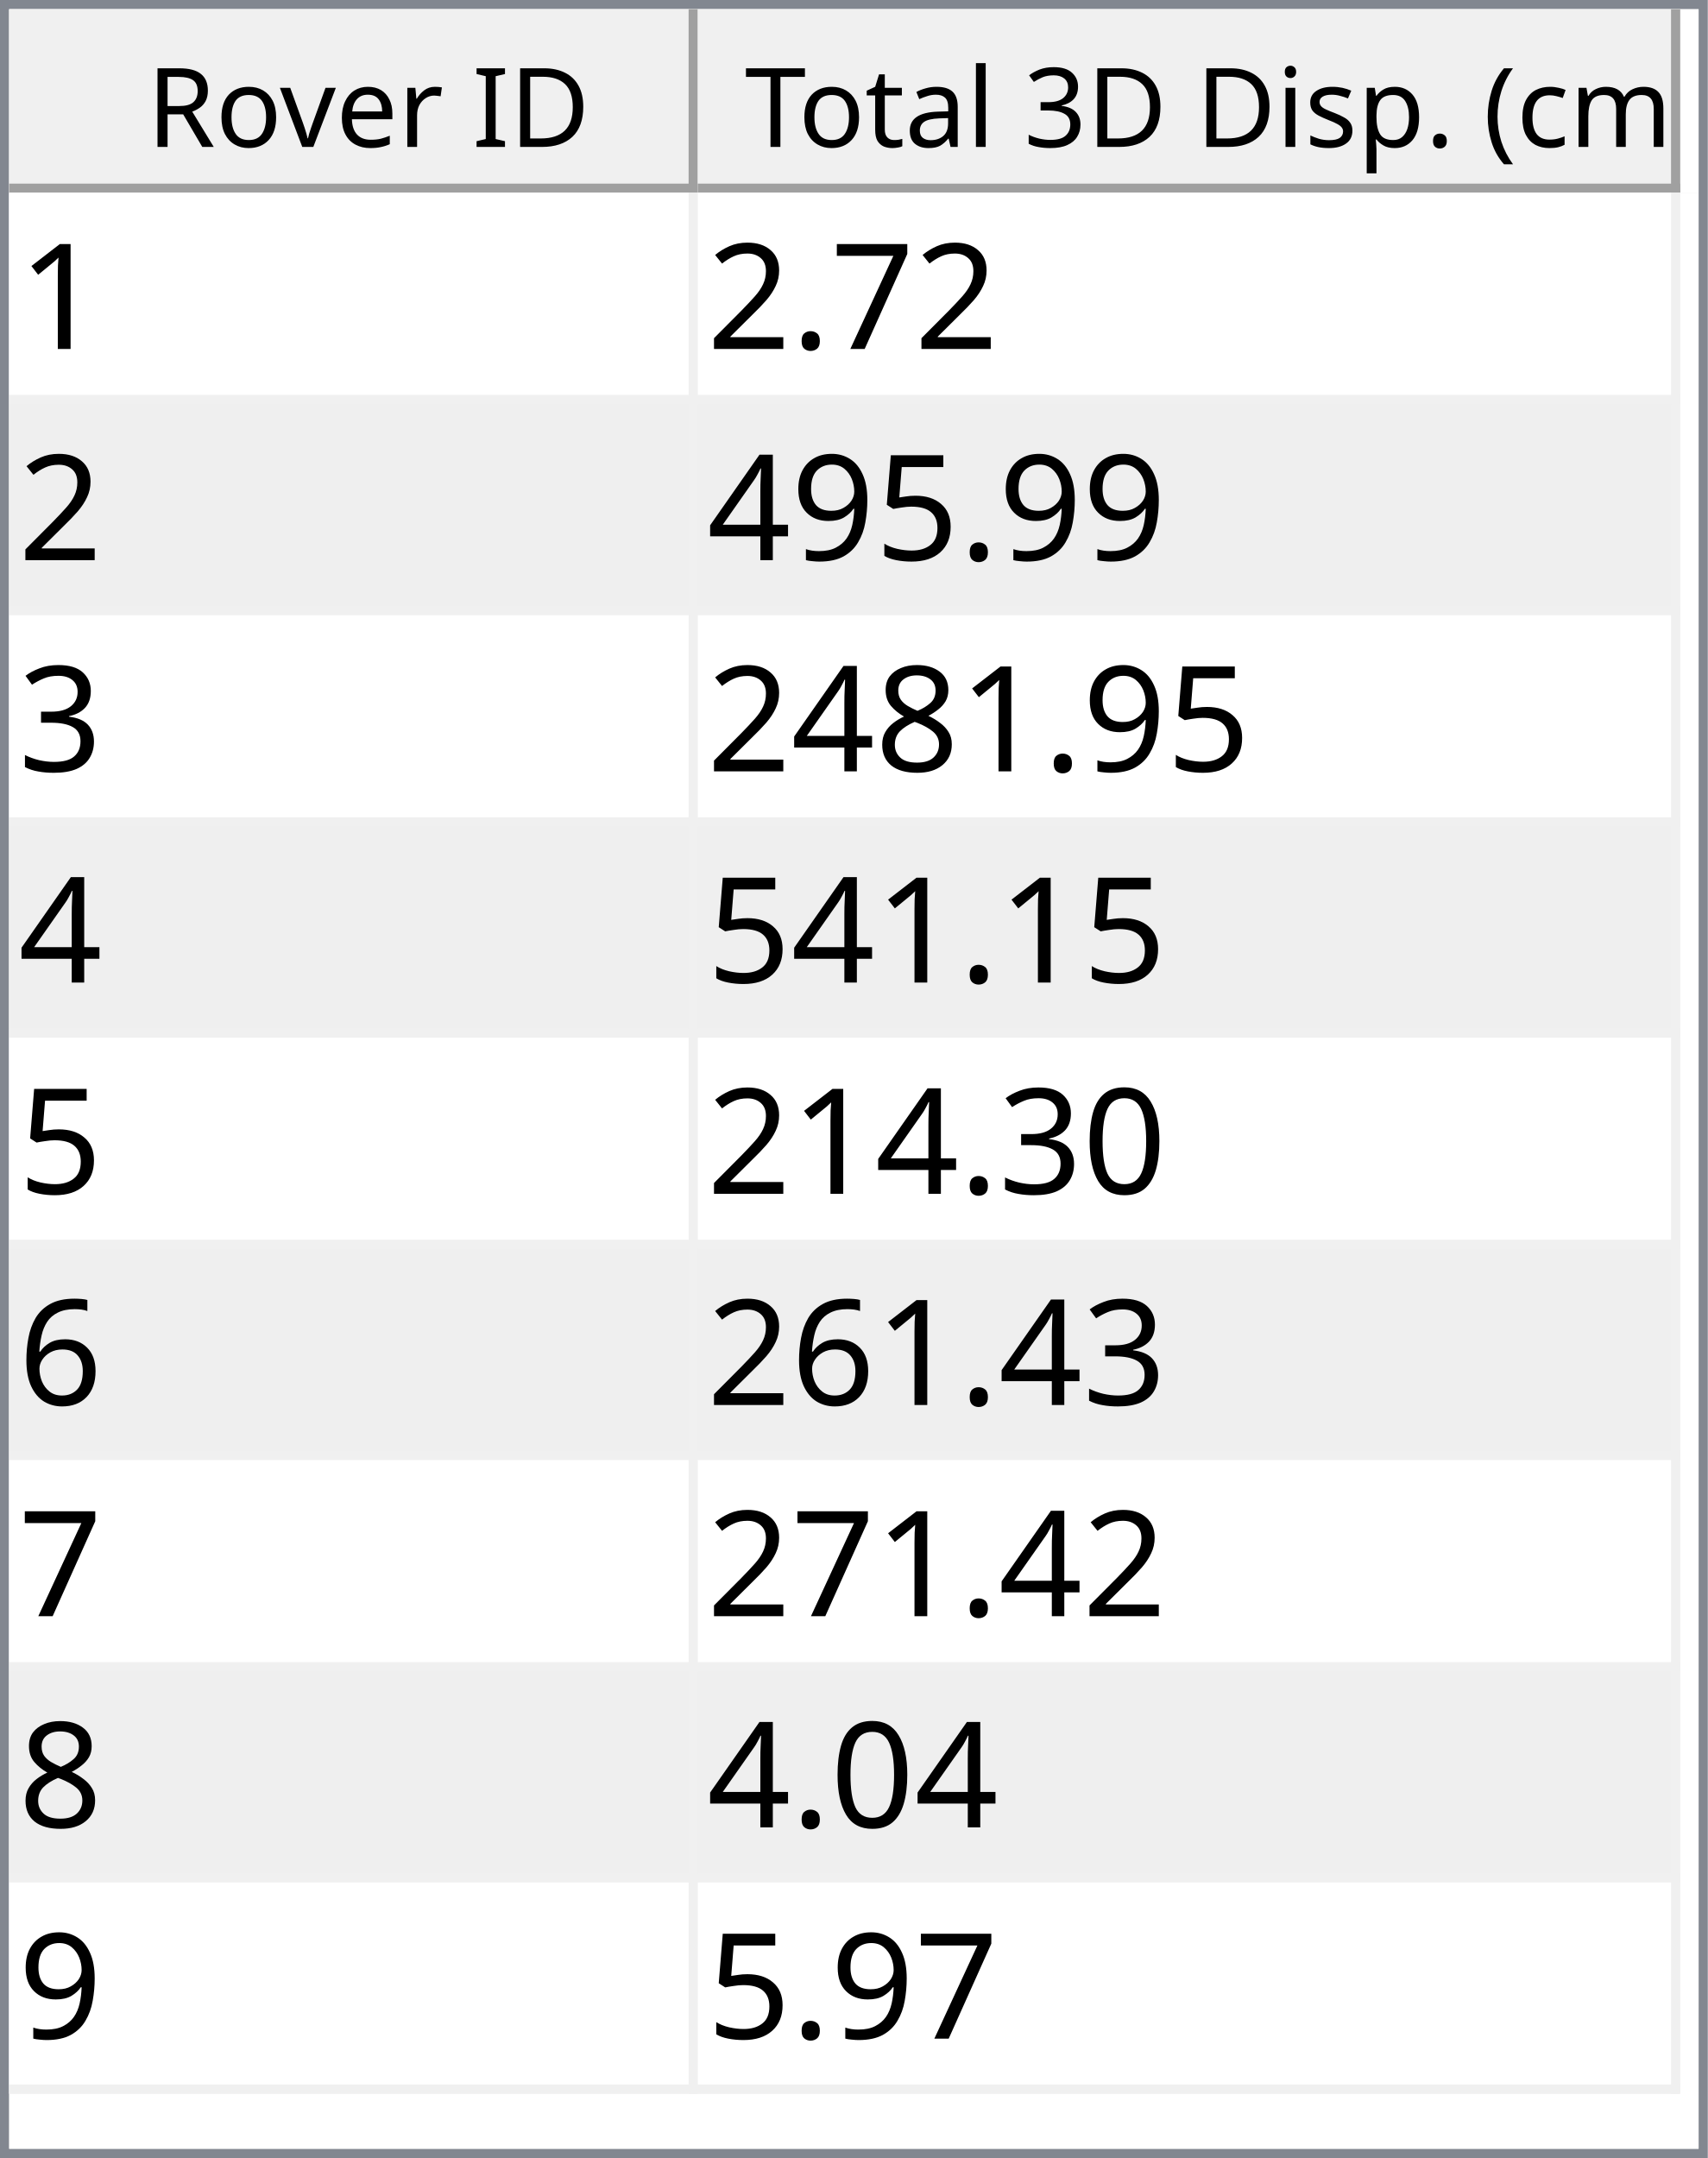
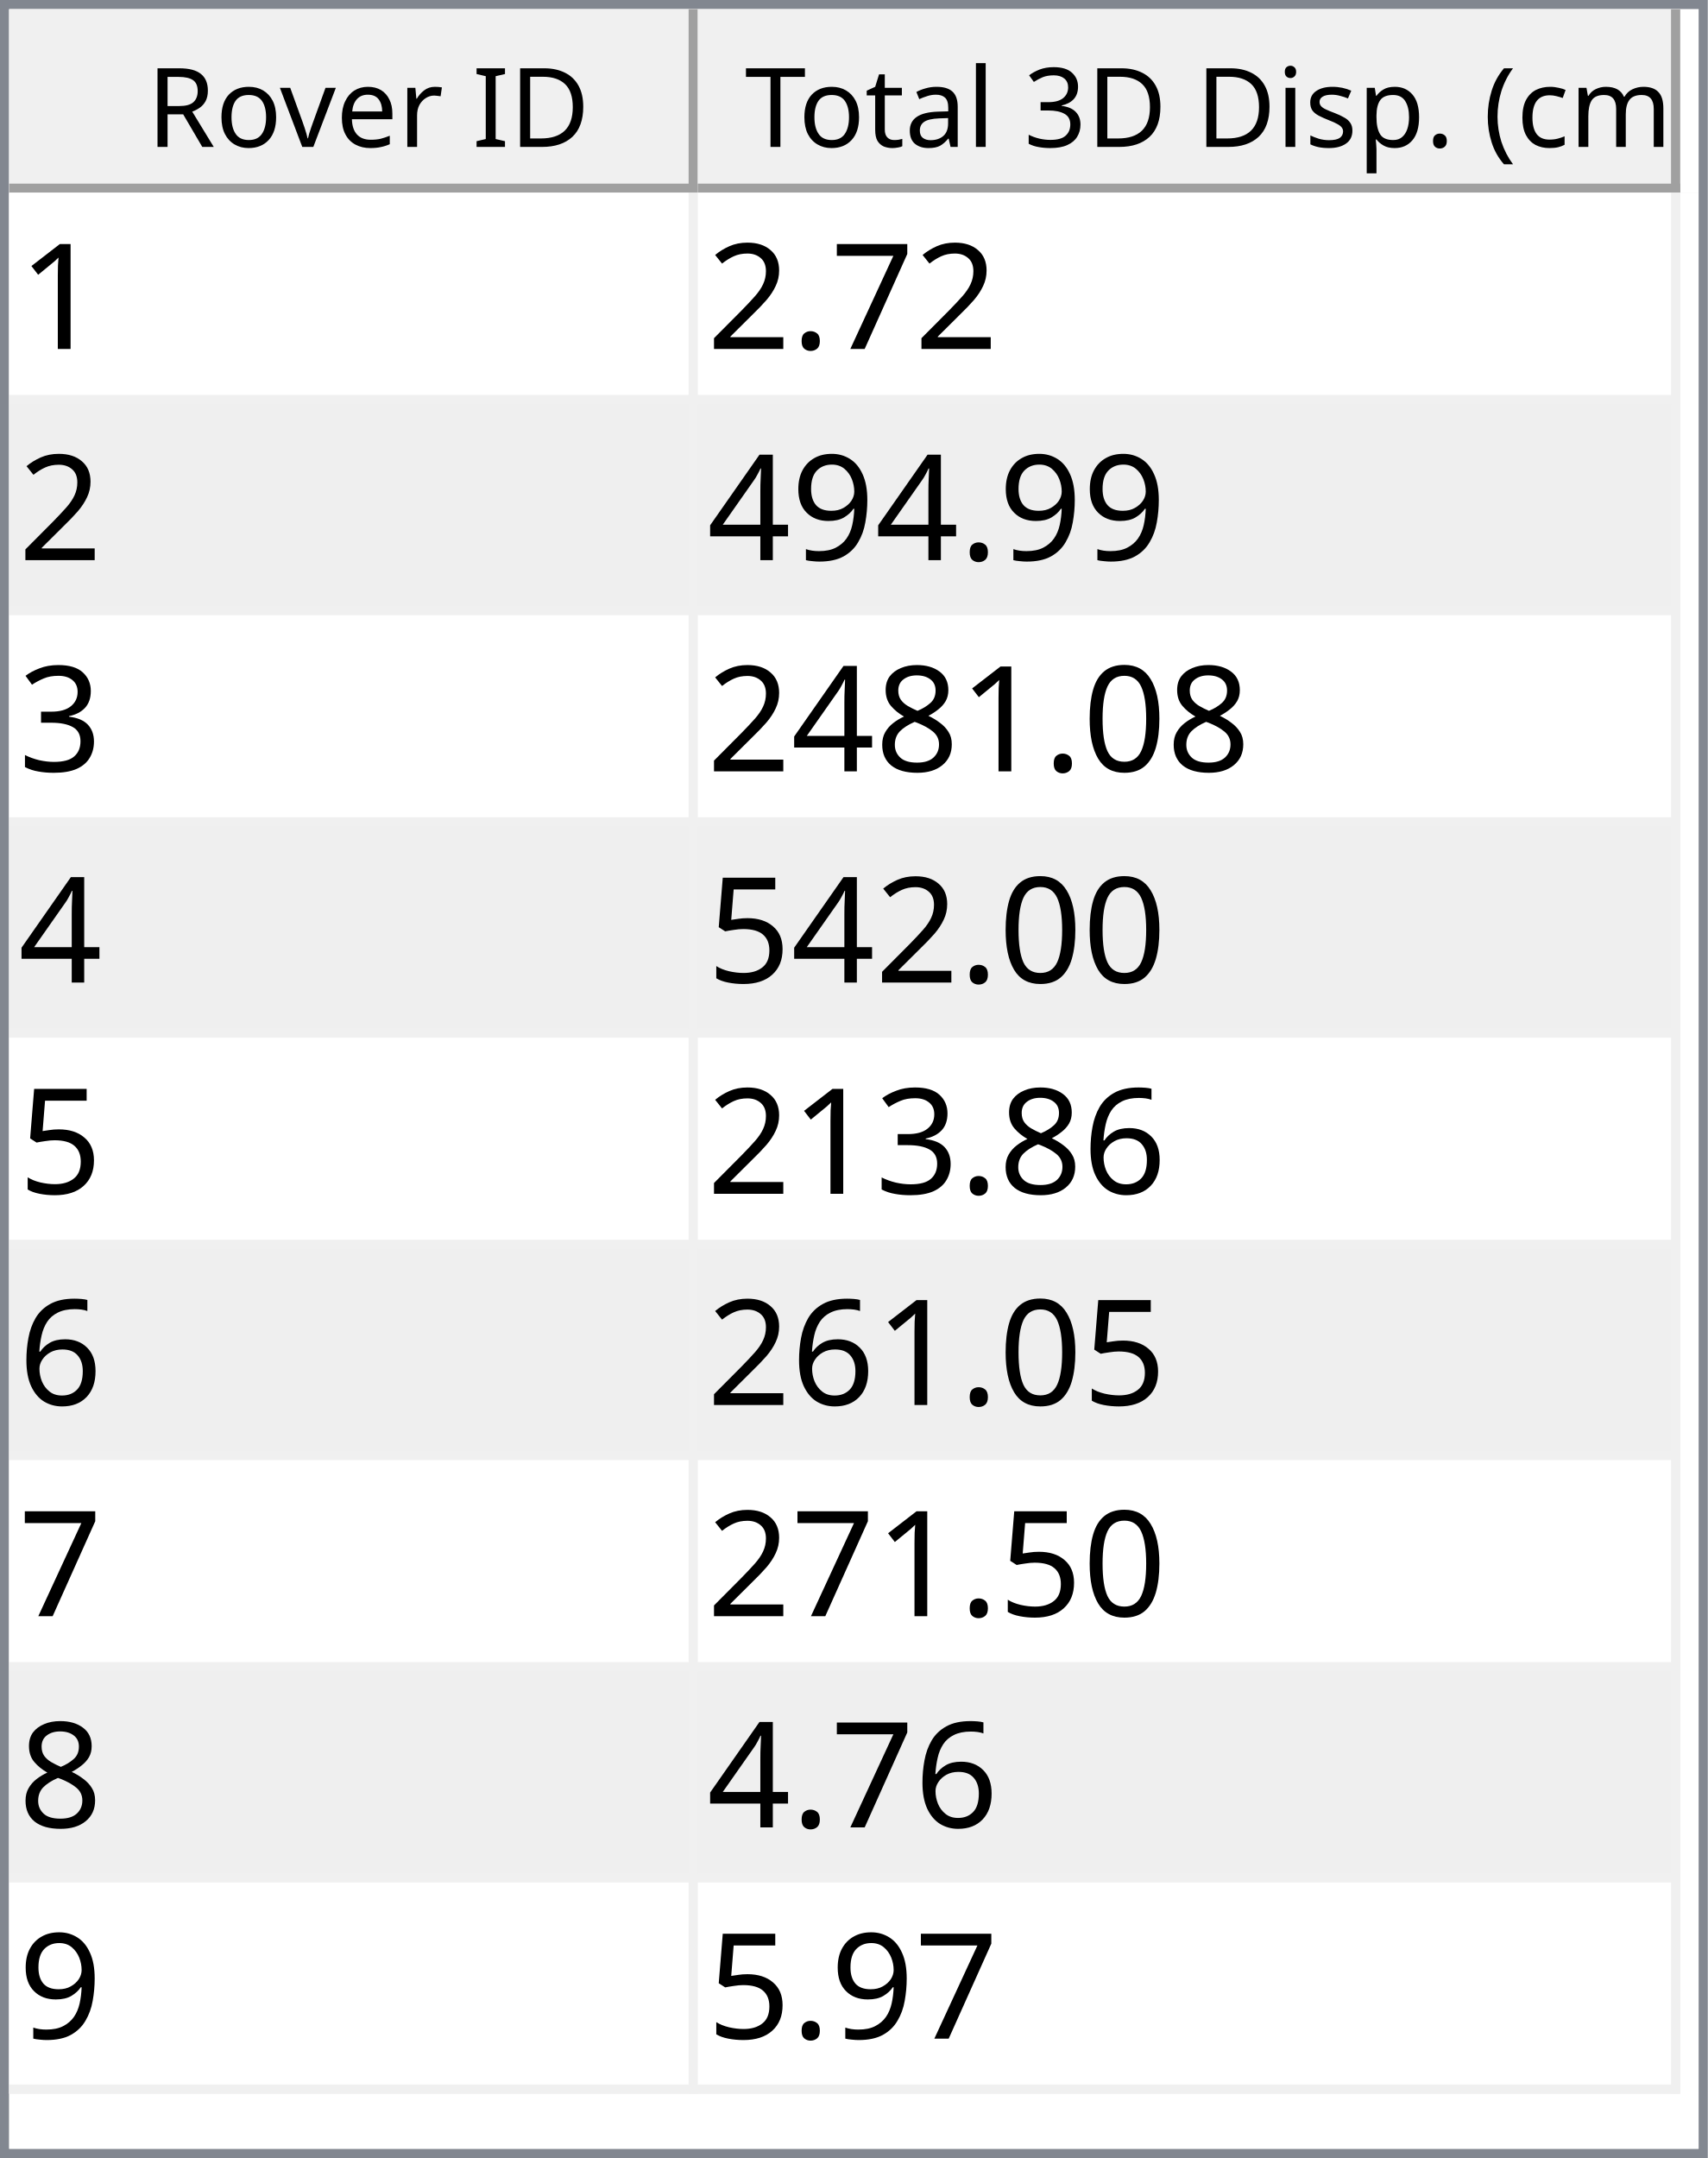
<svg xmlns="http://www.w3.org/2000/svg" style="fill-opacity:1; color-rendering:auto; color-interpolation:auto; text-rendering:auto; stroke:black; stroke-linecap:square; stroke-miterlimit:10; shape-rendering:auto; stroke-opacity:1; fill:black; stroke-dasharray:none; font-weight:normal; stroke-width:1; font-family:'Dialog'; font-style:normal; stroke-linejoin:miter; font-size:12px; stroke-dashoffset:0; image-rendering:auto;" width="186" height="235">
  <defs id="genericDefs" />
  <g>
    <defs id="defs1">
      <clipPath clipPathUnits="userSpaceOnUse" id="clipPath1">
        <path d="M0 0 L186 0 L186 235 L0 235 L0 0 Z" />
      </clipPath>
      <clipPath clipPathUnits="userSpaceOnUse" id="clipPath2">
        <path d="M0 0 L0 235 L186 235 L186 0 Z" />
      </clipPath>
      <clipPath clipPathUnits="userSpaceOnUse" id="clipPath3">
        <path d="M0 0 L0 20 L184 20 L184 0 Z" />
      </clipPath>
      <clipPath clipPathUnits="userSpaceOnUse" id="clipPath4">
        <path d="M0 0 L0 20 L75 20 L75 0 Z" />
      </clipPath>
      <clipPath clipPathUnits="userSpaceOnUse" id="clipPath5">
        <path d="M1 1 L1 19 L74 19 L74 1 Z" />
      </clipPath>
      <clipPath clipPathUnits="userSpaceOnUse" id="clipPath6">
        <path d="M0 0 L0 18 L73 18 L73 0 Z" />
      </clipPath>
      <clipPath clipPathUnits="userSpaceOnUse" id="clipPath7">
        <path d="M-0.5 -0.5 L-0.5 19.5 L74.5 19.5 L74.5 -0.5 Z" />
      </clipPath>
      <clipPath clipPathUnits="userSpaceOnUse" id="clipPath8">
        <path d="M0 0 L0 20 L107 20 L107 0 Z" />
      </clipPath>
      <clipPath clipPathUnits="userSpaceOnUse" id="clipPath9">
        <path d="M1 1 L1 19 L106 19 L106 1 Z" />
      </clipPath>
      <clipPath clipPathUnits="userSpaceOnUse" id="clipPath10">
        <path d="M0 0 L0 18 L105 18 L105 0 Z" />
      </clipPath>
      <clipPath clipPathUnits="userSpaceOnUse" id="clipPath11">
        <path d="M-0.5 -0.5 L-0.5 19.5 L106.5 19.5 L106.5 -0.5 Z" />
      </clipPath>
      <clipPath clipPathUnits="userSpaceOnUse" id="clipPath12">
        <path d="M0 0 L0 213 L184 213 L184 0 Z" />
      </clipPath>
      <clipPath clipPathUnits="userSpaceOnUse" id="clipPath13">
        <path d="M0 0 L0 207 L182 207 L182 0 Z" />
      </clipPath>
      <clipPath clipPathUnits="userSpaceOnUse" id="clipPath14">
        <path d="M-0.5 -0.5 L-0.5 206.5 L181.5 206.5 L181.5 -0.5 Z" />
      </clipPath>
      <clipPath clipPathUnits="userSpaceOnUse" id="clipPath15">
        <path d="M0 0 L0 22 L74 22 L74 0 Z" />
      </clipPath>
      <clipPath clipPathUnits="userSpaceOnUse" id="clipPath16">
        <path d="M0 0 L0 22 L106 22 L106 0 Z" />
      </clipPath>
      <font horiz-adv-x="64.551" id="font1">
        <font-face ascent="107.91" descent="25.098" units-per-em="100" style="font-style:normal; font-family:Segoe UI; font-weight:normal;" />
        <missing-glyph horiz-adv-x="64.551" d="M8.109 0 L8.109 68.266 L56.453 68.266 L56.453 0 L8.109 0 ZM15.328 7.234 L49.219 7.234 L49.219 61.031 L15.328 61.031 L15.328 7.234 Z" />
        <glyph unicode="D" horiz-adv-x="70.117" d="M9.188 0 L9.188 70.016 L28.516 70.016 Q65.531 70.016 65.531 35.891 Q65.531 19.672 55.25 9.836 Q44.969 0 27.734 0 L9.188 0 ZM17.391 62.594 L17.391 7.422 L27.828 7.422 Q41.609 7.422 49.273 14.797 Q56.938 22.172 56.938 35.688 Q56.938 62.594 28.328 62.594 L17.391 62.594 Z" />
        <glyph unicode="I" horiz-adv-x="26.611" d="M17.391 0 L9.188 0 L9.188 70.016 L17.391 70.016 L17.391 0 Z" />
        <glyph unicode=" " horiz-adv-x="27.393" d="" />
        <glyph unicode="r" horiz-adv-x="34.766" d="M34.188 41.891 Q32.078 43.5 28.125 43.5 Q23 43.5 19.555 38.672 Q16.109 33.844 16.109 25.484 L16.109 0 L8.109 0 L8.109 50 L16.109 50 L16.109 39.703 L16.312 39.703 Q18.016 44.969 21.531 47.922 Q25.047 50.875 29.391 50.875 Q32.516 50.875 34.188 50.203 L34.188 41.891 Z" />
        <glyph unicode="e" horiz-adv-x="52.295" d="M48.297 23 L12.984 23 Q13.188 14.656 17.484 10.109 Q21.781 5.562 29.297 5.562 Q37.75 5.562 44.828 11.141 L44.828 3.609 Q38.234 -1.172 27.391 -1.172 Q16.797 -1.172 10.742 5.641 Q4.688 12.453 4.688 24.812 Q4.688 36.469 11.305 43.82 Q17.922 51.172 27.734 51.172 Q37.547 51.172 42.922 44.828 Q48.297 38.484 48.297 27.203 L48.297 23 ZM40.094 29.781 Q40.047 36.719 36.75 40.578 Q33.453 44.438 27.594 44.438 Q21.922 44.438 17.969 40.383 Q14.016 36.328 13.094 29.781 L40.094 29.781 Z" />
        <glyph unicode="v" horiz-adv-x="47.9" d="M47.406 50 L27.484 0 L19.625 0 L0.688 50 L9.469 50 L22.172 13.672 Q23.578 9.672 23.922 6.688 L24.125 6.688 Q24.609 10.453 25.688 13.484 L38.969 50 L47.406 50 Z" />
        <glyph unicode="o" horiz-adv-x="58.594" d="M29 -1.172 Q17.922 -1.172 11.305 5.836 Q4.688 12.844 4.688 24.422 Q4.688 37.016 11.57 44.094 Q18.453 51.172 30.172 51.172 Q41.359 51.172 47.633 44.289 Q53.906 37.406 53.906 25.203 Q53.906 13.234 47.141 6.031 Q40.375 -1.172 29 -1.172 ZM29.594 44.438 Q21.875 44.438 17.383 39.188 Q12.891 33.938 12.891 24.703 Q12.891 15.828 17.43 10.695 Q21.969 5.562 29.594 5.562 Q37.359 5.562 41.531 10.594 Q45.703 15.625 45.703 24.906 Q45.703 34.281 41.531 39.359 Q37.359 44.438 29.594 44.438 Z" />
        <glyph unicode="R" horiz-adv-x="59.814" d="M59.375 0 L49.609 0 L37.891 19.625 Q36.281 22.359 34.766 24.289 Q33.25 26.219 31.664 27.438 Q30.078 28.656 28.25 29.219 Q26.422 29.781 24.125 29.781 L17.391 29.781 L17.391 0 L9.188 0 L9.188 70.016 L30.078 70.016 Q34.672 70.016 38.555 68.867 Q42.438 67.719 45.289 65.375 Q48.141 63.031 49.758 59.547 Q51.375 56.062 51.375 51.375 Q51.375 47.703 50.273 44.656 Q49.172 41.609 47.148 39.211 Q45.125 36.812 42.266 35.133 Q39.406 33.453 35.844 32.516 L35.844 32.328 Q37.594 31.547 38.891 30.547 Q40.188 29.547 41.359 28.18 Q42.531 26.812 43.68 25.078 Q44.828 23.344 46.234 21.047 L59.375 0 ZM17.391 62.594 L17.391 37.203 L28.516 37.203 Q31.594 37.203 34.203 38.133 Q36.812 39.062 38.719 40.797 Q40.625 42.531 41.703 45.047 Q42.781 47.562 42.781 50.688 Q42.781 56.297 39.141 59.445 Q35.5 62.594 28.609 62.594 L17.391 62.594 Z" />
        <glyph unicode=")" horiz-adv-x="30.176" d="M8.297 -15.922 L1.172 -15.922 Q16.406 2.344 16.406 26.812 Q16.406 51.469 1.078 70.016 L8.297 70.016 Q23.531 52.156 23.531 26.703 Q23.531 1.375 8.297 -15.922 Z" />
        <glyph unicode="m" horiz-adv-x="86.133" d="M79.109 0 L71.094 0 L71.094 28.719 Q71.094 37.016 68.531 40.727 Q65.969 44.438 59.906 44.438 Q54.781 44.438 51.195 39.75 Q47.609 35.062 47.609 28.516 L47.609 0 L39.594 0 L39.594 29.688 Q39.594 44.438 28.219 44.438 Q22.953 44.438 19.531 40.016 Q16.109 35.594 16.109 28.516 L16.109 0 L8.109 0 L8.109 50 L16.109 50 L16.109 42.094 L16.312 42.094 Q21.625 51.172 31.844 51.172 Q36.969 51.172 40.773 48.312 Q44.578 45.453 46 40.828 Q51.562 51.172 62.594 51.172 Q79.109 51.172 79.109 30.812 L79.109 0 Z" />
        <glyph unicode="c" horiz-adv-x="46.191" d="M42.188 2.297 Q36.422 -1.172 28.516 -1.172 Q17.828 -1.172 11.258 5.789 Q4.688 12.75 4.688 23.828 Q4.688 36.188 11.766 43.68 Q18.844 51.172 30.672 51.172 Q37.25 51.172 42.281 48.734 L42.281 40.531 Q36.719 44.438 30.375 44.438 Q22.703 44.438 17.797 38.945 Q12.891 33.453 12.891 24.516 Q12.891 15.719 17.508 10.641 Q22.125 5.562 29.891 5.562 Q36.422 5.562 42.188 9.906 L42.188 2.297 Z" />
        <glyph unicode="(" horiz-adv-x="30.176" d="M29.109 -15.922 L21.969 -15.922 Q6.844 1.375 6.844 26.703 Q6.844 52.156 21.969 70.016 L29.203 70.016 Q13.875 51.469 13.875 26.812 Q13.875 2.344 29.109 -15.922 Z" />
        <glyph unicode="." horiz-adv-x="21.68" d="M10.891 -1.078 Q8.641 -1.078 7.055 0.539 Q5.469 2.156 5.469 4.391 Q5.469 6.641 7.055 8.273 Q8.641 9.906 10.891 9.906 Q13.188 9.906 14.797 8.273 Q16.406 6.641 16.406 4.391 Q16.406 2.156 14.797 0.539 Q13.188 -1.078 10.891 -1.078 Z" />
        <glyph unicode="p" horiz-adv-x="58.789" d="M16.312 7.234 L16.109 7.234 L16.109 -23 L8.109 -23 L8.109 50 L16.109 50 L16.109 41.219 L16.312 41.219 Q22.219 51.172 33.594 51.172 Q43.266 51.172 48.688 44.461 Q54.109 37.75 54.109 26.469 Q54.109 13.922 48 6.375 Q41.891 -1.172 31.297 -1.172 Q21.578 -1.172 16.312 7.234 ZM16.109 27.391 L16.109 20.406 Q16.109 14.203 20.141 9.883 Q24.172 5.562 30.375 5.562 Q37.641 5.562 41.773 11.133 Q45.906 16.703 45.906 26.609 Q45.906 34.969 42.047 39.703 Q38.188 44.438 31.594 44.438 Q24.609 44.438 20.359 39.578 Q16.109 34.719 16.109 27.391 Z" />
        <glyph unicode="s" horiz-adv-x="42.432" d="M5.078 1.812 L5.078 10.406 Q11.625 5.562 19.484 5.562 Q30.031 5.562 30.031 12.594 Q30.031 14.594 29.125 15.992 Q28.219 17.391 26.68 18.461 Q25.141 19.531 23.07 20.383 Q21 21.234 18.609 22.172 Q15.281 23.484 12.766 24.828 Q10.25 26.172 8.57 27.859 Q6.891 29.547 6.031 31.695 Q5.172 33.844 5.172 36.719 Q5.172 40.234 6.789 42.945 Q8.406 45.656 11.086 47.484 Q13.766 49.312 17.211 50.242 Q20.656 51.172 24.312 51.172 Q30.812 51.172 35.938 48.922 L35.938 40.828 Q30.422 44.438 23.25 44.438 Q21 44.438 19.195 43.922 Q17.391 43.406 16.094 42.477 Q14.797 41.547 14.086 40.258 Q13.375 38.969 13.375 37.406 Q13.375 35.453 14.086 34.133 Q14.797 32.812 16.164 31.789 Q17.531 30.766 19.484 29.938 Q21.438 29.109 23.922 28.125 Q27.25 26.859 29.883 25.516 Q32.516 24.172 34.375 22.484 Q36.234 20.797 37.234 18.602 Q38.234 16.406 38.234 13.375 Q38.234 9.672 36.602 6.938 Q34.969 4.203 32.234 2.398 Q29.5 0.594 25.93 -0.289 Q22.359 -1.172 18.453 -1.172 Q10.75 -1.172 5.078 1.812 Z" />
        <glyph unicode="i" horiz-adv-x="24.219" d="M12.203 62.703 Q10.062 62.703 8.547 64.164 Q7.031 65.625 7.031 67.875 Q7.031 70.125 8.547 71.609 Q10.062 73.094 12.203 73.094 Q14.406 73.094 15.945 71.609 Q17.484 70.125 17.484 67.875 Q17.484 65.719 15.945 64.211 Q14.406 62.703 12.203 62.703 ZM16.109 0 L8.109 0 L8.109 50 L16.109 50 L16.109 0 Z" />
        <glyph unicode="3" horiz-adv-x="53.906" d="M46.531 19.828 Q46.531 15.094 44.75 11.211 Q42.969 7.328 39.719 4.57 Q36.469 1.812 31.93 0.297 Q27.391 -1.219 21.922 -1.219 Q11.922 -1.219 6 2.594 L6 11.188 Q13.094 5.609 22.219 5.609 Q25.875 5.609 28.828 6.539 Q31.781 7.469 33.906 9.227 Q36.031 10.984 37.18 13.477 Q38.328 15.969 38.328 19.094 Q38.328 32.812 18.797 32.812 L12.984 32.812 L12.984 39.594 L18.5 39.594 Q35.797 39.594 35.797 52.484 Q35.797 64.406 22.609 64.406 Q15.188 64.406 8.688 59.422 L8.688 67.188 Q15.375 71.188 24.609 71.188 Q29 71.188 32.57 69.969 Q36.141 68.75 38.68 66.555 Q41.219 64.359 42.609 61.281 Q44 58.203 44 54.5 Q44 40.672 30.031 36.719 L30.031 36.531 Q33.594 36.141 36.625 34.797 Q39.656 33.453 41.852 31.305 Q44.047 29.156 45.289 26.25 Q46.531 23.344 46.531 19.828 Z" />
        <glyph unicode="l" horiz-adv-x="24.219" d="M16.109 0 L8.109 0 L8.109 74.031 L16.109 74.031 L16.109 0 Z" />
        <glyph unicode="a" horiz-adv-x="50.879" d="M43.891 0 L35.891 0 L35.891 7.812 L35.688 7.812 Q30.469 -1.172 20.312 -1.172 Q12.844 -1.172 8.617 2.781 Q4.391 6.734 4.391 13.281 Q4.391 27.297 20.906 29.594 L35.891 31.688 Q35.891 44.438 25.594 44.438 Q16.547 44.438 9.281 38.281 L9.281 46.484 Q16.656 51.172 26.266 51.172 Q43.891 51.172 43.891 32.516 L43.891 0 ZM35.891 25.297 L23.828 23.641 Q18.266 22.859 15.43 20.875 Q12.594 18.891 12.594 13.875 Q12.594 10.203 15.211 7.883 Q17.828 5.562 22.172 5.562 Q28.125 5.562 32.008 9.742 Q35.891 13.922 35.891 20.312 L35.891 25.297 Z" />
        <glyph unicode="t" horiz-adv-x="33.887" d="M31.297 0.484 Q28.469 -1.078 23.828 -1.078 Q10.688 -1.078 10.688 13.578 L10.688 43.172 L2.094 43.172 L2.094 50 L10.688 50 L10.688 62.203 L18.703 64.797 L18.703 50 L31.297 50 L31.297 43.172 L18.703 43.172 L18.703 14.984 Q18.703 9.969 20.414 7.82 Q22.125 5.672 26.078 5.672 Q29.109 5.672 31.297 7.328 L31.297 0.484 Z" />
        <glyph unicode="T" horiz-adv-x="52.393" d="M50.594 62.594 L30.375 62.594 L30.375 0 L22.172 0 L22.172 62.594 L2 62.594 L2 70.016 L50.594 70.016 L50.594 62.594 Z" />
      </font>
      <font horiz-adv-x="75.0" id="font2">
        <font-face ascent="100.537" descent="21.973" units-per-em="100" style="font-style:normal; font-family:sans-serif; font-weight:normal;" />
        <missing-glyph horiz-adv-x="75.0" d="M12.5 0 L12.5 62.5 L62.5 62.5 L62.5 0 L12.5 0 ZM14.062 1.562 L60.938 1.562 L60.938 60.938 L14.062 60.938 L14.062 1.562 Z" />
        <glyph unicode="1" horiz-adv-x="55.615" d="M37.25 0 L28.469 0 L28.469 56 Q25.297 52.984 20.141 49.953 Q14.984 46.922 10.891 45.406 L10.891 53.906 Q18.266 57.375 23.781 62.305 Q29.297 67.234 31.594 71.875 L37.25 71.875 L37.25 0 Z" />
        <glyph unicode="7" horiz-adv-x="55.615" d="M4.734 62.203 L4.734 70.656 L51.078 70.656 L51.078 63.812 Q44.234 56.547 37.523 44.484 Q30.812 32.422 27.156 19.672 Q24.516 10.688 23.781 0 L14.75 0 Q14.891 8.453 18.062 20.414 Q21.234 32.375 27.172 43.484 Q33.109 54.594 39.797 62.203 L4.734 62.203 Z" />
        <glyph unicode="." horiz-adv-x="27.783" d="M9.078 0 L9.078 10.016 L19.094 10.016 L19.094 0 L9.078 0 Z" />
        <glyph unicode="2" horiz-adv-x="55.615" d="M50.344 8.453 L50.344 0 L3.031 0 Q2.938 3.172 4.047 6.109 Q5.859 10.938 9.836 15.625 Q13.812 20.312 21.344 26.469 Q33.016 36.031 37.117 41.625 Q41.219 47.219 41.219 52.203 Q41.219 57.422 37.477 61.008 Q33.734 64.594 27.734 64.594 Q21.391 64.594 17.578 60.789 Q13.766 56.984 13.719 50.25 L4.688 51.172 Q5.609 61.281 11.664 66.578 Q17.719 71.875 27.938 71.875 Q38.234 71.875 44.242 66.164 Q50.25 60.453 50.25 52 Q50.25 47.703 48.492 43.555 Q46.734 39.406 42.656 34.812 Q38.578 30.219 29.109 22.219 Q21.188 15.578 18.945 13.211 Q16.703 10.844 15.234 8.453 L50.344 8.453 Z" />
-         <glyph unicode="5" horiz-adv-x="55.615" d="M4.156 18.75 L13.375 19.531 Q14.406 12.797 18.141 9.398 Q21.875 6 27.156 6 Q33.5 6 37.891 10.789 Q42.281 15.578 42.281 23.484 Q42.281 31 38.062 35.352 Q33.844 39.703 27 39.703 Q22.75 39.703 19.336 37.773 Q15.922 35.844 13.969 32.766 L5.719 33.844 L12.641 70.609 L48.25 70.609 L48.25 62.203 L19.672 62.203 L15.828 42.969 Q22.266 47.469 29.344 47.469 Q38.719 47.469 45.164 40.969 Q51.609 34.469 51.609 24.266 Q51.609 14.547 45.953 7.469 Q39.062 -1.219 27.156 -1.219 Q17.391 -1.219 11.211 4.25 Q5.031 9.719 4.156 18.75 Z" />
        <glyph unicode="9" horiz-adv-x="55.615" d="M5.469 16.547 L13.922 17.328 Q14.984 11.375 18.016 8.688 Q21.047 6 25.781 6 Q29.828 6 32.883 7.859 Q35.938 9.719 37.891 12.82 Q39.844 15.922 41.164 21.195 Q42.484 26.469 42.484 31.938 Q42.484 32.516 42.438 33.688 Q39.797 29.5 35.234 26.883 Q30.672 24.266 25.344 24.266 Q16.453 24.266 10.305 30.711 Q4.156 37.156 4.156 47.703 Q4.156 58.594 10.578 65.234 Q17 71.875 26.656 71.875 Q33.641 71.875 39.43 68.117 Q45.219 64.359 48.219 57.398 Q51.219 50.438 51.219 37.25 Q51.219 23.531 48.242 15.406 Q45.266 7.281 39.383 3.031 Q33.5 -1.219 25.594 -1.219 Q17.188 -1.219 11.867 3.445 Q6.547 8.109 5.469 16.547 ZM41.453 48.141 Q41.453 55.719 37.43 60.156 Q33.406 64.594 27.734 64.594 Q21.875 64.594 17.531 59.812 Q13.188 55.031 13.188 47.406 Q13.188 40.578 17.312 36.305 Q21.438 32.031 27.484 32.031 Q33.594 32.031 37.523 36.305 Q41.453 40.578 41.453 48.141 Z" />
        <glyph unicode="4" horiz-adv-x="55.615" d="M32.328 0 L32.328 17.141 L1.266 17.141 L1.266 25.203 L33.938 71.578 L41.109 71.578 L41.109 25.203 L50.781 25.203 L50.781 17.141 L41.109 17.141 L41.109 0 L32.328 0 ZM32.328 25.203 L32.328 57.469 L9.906 25.203 L32.328 25.203 Z" />
        <glyph unicode="3" horiz-adv-x="55.615" d="M4.203 18.891 L12.984 20.062 Q14.5 12.594 18.141 9.297 Q21.781 6 27 6 Q33.203 6 37.477 10.297 Q41.75 14.594 41.75 20.953 Q41.75 27 37.797 30.93 Q33.844 34.859 27.734 34.859 Q25.25 34.859 21.531 33.891 L22.516 41.609 Q23.391 41.5 23.922 41.5 Q29.547 41.5 34.039 44.43 Q38.531 47.359 38.531 53.469 Q38.531 58.297 35.258 61.477 Q31.984 64.656 26.812 64.656 Q21.688 64.656 18.266 61.43 Q14.844 58.203 13.875 51.766 L5.078 53.328 Q6.688 62.156 12.398 67.016 Q18.109 71.875 26.609 71.875 Q32.469 71.875 37.398 69.359 Q42.328 66.844 44.945 62.5 Q47.562 58.156 47.562 53.266 Q47.562 48.641 45.07 44.828 Q42.578 41.016 37.703 38.766 Q44.047 37.312 47.562 32.695 Q51.078 28.078 51.078 21.141 Q51.078 11.766 44.242 5.25 Q37.406 -1.266 26.953 -1.266 Q17.531 -1.266 11.305 4.352 Q5.078 9.969 4.203 18.891 Z" />
+         <glyph unicode="0" horiz-adv-x="55.615" d="M4.156 35.297 Q4.156 48 6.766 55.742 Q9.375 63.484 14.523 67.68 Q19.672 71.875 27.484 71.875 Q33.25 71.875 37.594 69.555 Q41.938 67.234 44.773 62.867 Q47.609 58.5 49.219 52.227 Q50.828 45.953 50.828 35.297 Q50.828 22.703 48.242 14.969 Q45.656 7.234 40.508 3.008 Q35.359 -1.219 27.484 -1.219 Q17.141 -1.219 11.234 6.203 Q4.156 15.141 4.156 35.297 ZM13.188 35.297 Q13.188 17.672 17.312 11.836 Q21.438 6 27.484 6 Q33.547 6 37.672 11.859 Q41.797 17.719 41.797 35.297 Q41.797 52.984 37.672 58.789 Q33.547 64.594 27.391 64.594 Q21.344 64.594 17.719 59.469 Q13.188 52.938 13.188 35.297 Z" />
        <glyph unicode="8" horiz-adv-x="55.615" d="M17.672 38.812 Q12.203 40.828 9.57 44.539 Q6.938 48.25 6.938 53.422 Q6.938 61.234 12.555 66.555 Q18.172 71.875 27.484 71.875 Q36.859 71.875 42.578 66.43 Q48.297 60.984 48.297 53.172 Q48.297 48.188 45.68 44.508 Q43.062 40.828 37.75 38.812 Q44.344 36.672 47.781 31.883 Q51.219 27.094 51.219 20.453 Q51.219 11.281 44.727 5.031 Q38.234 -1.219 27.641 -1.219 Q17.047 -1.219 10.547 5.055 Q4.047 11.328 4.047 20.703 Q4.047 27.688 7.594 32.398 Q11.141 37.109 17.672 38.812 ZM15.922 53.719 Q15.922 48.641 19.195 45.414 Q22.469 42.188 27.688 42.188 Q32.766 42.188 36.016 45.383 Q39.266 48.578 39.266 53.219 Q39.266 58.062 35.914 61.359 Q32.562 64.656 27.594 64.656 Q22.562 64.656 19.242 61.43 Q15.922 58.203 15.922 53.719 ZM13.094 20.656 Q13.094 16.891 14.875 13.375 Q16.656 9.859 20.172 7.93 Q23.688 6 27.734 6 Q34.031 6 38.133 10.055 Q42.234 14.109 42.234 20.359 Q42.234 26.703 38.016 30.859 Q33.797 35.016 27.438 35.016 Q21.234 35.016 17.164 30.914 Q13.094 26.812 13.094 20.656 Z" />
-         <glyph unicode="0" horiz-adv-x="55.615" d="M4.156 35.297 Q4.156 48 6.766 55.742 Q9.375 63.484 14.523 67.68 Q19.672 71.875 27.484 71.875 Q33.25 71.875 37.594 69.555 Q41.938 67.234 44.773 62.867 Q47.609 58.5 49.219 52.227 Q50.828 45.953 50.828 35.297 Q50.828 22.703 48.242 14.969 Q45.656 7.234 40.508 3.008 Q35.359 -1.219 27.484 -1.219 Q17.141 -1.219 11.234 6.203 Q4.156 15.141 4.156 35.297 ZM13.188 35.297 Q13.188 17.672 17.312 11.836 Q21.438 6 27.484 6 Q33.547 6 37.672 11.859 Q41.797 17.719 41.797 35.297 Q41.797 52.984 37.672 58.789 Q33.547 64.594 27.391 64.594 Q21.344 64.594 17.719 59.469 Q13.188 52.938 13.188 35.297 Z" />
+         <glyph unicode="5" horiz-adv-x="55.615" d="M4.156 18.75 L13.375 19.531 Q14.406 12.797 18.141 9.398 Q21.875 6 27.156 6 Q33.5 6 37.891 10.789 Q42.281 15.578 42.281 23.484 Q42.281 31 38.062 35.352 Q33.844 39.703 27 39.703 Q22.75 39.703 19.336 37.773 Q15.922 35.844 13.969 32.766 L5.719 33.844 L12.641 70.609 L48.25 70.609 L48.25 62.203 L19.672 62.203 L15.828 42.969 Q22.266 47.469 29.344 47.469 Q38.719 47.469 45.164 40.969 Q51.609 34.469 51.609 24.266 Q51.609 14.547 45.953 7.469 Q39.062 -1.219 27.156 -1.219 Q17.391 -1.219 11.211 4.25 Q5.031 9.719 4.156 18.75 Z" />
        <glyph unicode="6" horiz-adv-x="55.615" d="M49.75 54.047 L41.016 53.375 Q39.844 58.547 37.703 60.891 Q34.125 64.656 28.906 64.656 Q24.703 64.656 21.531 62.312 Q17.391 59.281 14.992 53.469 Q12.594 47.656 12.5 36.922 Q15.672 41.75 20.266 44.094 Q24.859 46.438 29.891 46.438 Q38.672 46.438 44.852 39.969 Q51.031 33.5 51.031 23.25 Q51.031 16.5 48.125 10.719 Q45.219 4.938 40.141 1.859 Q35.062 -1.219 28.609 -1.219 Q17.625 -1.219 10.695 6.859 Q3.766 14.938 3.766 33.5 Q3.766 54.25 11.422 63.672 Q18.109 71.875 29.438 71.875 Q37.891 71.875 43.289 67.141 Q48.688 62.406 49.75 54.047 ZM13.875 23.188 Q13.875 18.656 15.797 14.508 Q17.719 10.359 21.188 8.18 Q24.656 6 28.469 6 Q34.031 6 38.039 10.492 Q42.047 14.984 42.047 22.703 Q42.047 30.125 38.086 34.398 Q34.125 38.672 28.125 38.672 Q22.172 38.672 18.023 34.398 Q13.875 30.125 13.875 23.188 Z" />
      </font>
    </defs>
    <g style="fill:white; stroke:white;">
      <rect x="0" y="0" width="186" style="clip-path:url(#clipPath1); stroke:none;" height="235" />
    </g>
    <g style="fill:white; text-rendering:optimizeSpeed; color-rendering:optimizeSpeed; image-rendering:optimizeSpeed; shape-rendering:crispEdges; stroke:white; color-interpolation:sRGB;">
      <rect x="0" width="186" height="235" y="0" style="stroke:none;" />
      <path style="stroke:none;" d="M0 235 L186 235 L186 0 L0 0 Z" />
    </g>
    <g style="fill:rgb(240,240,240); font-family:'Segoe UI'; stroke:rgb(240,240,240);">
      <rect x="0" y="0" width="186" style="clip-path:url(#clipPath2); stroke:none;" height="235" />
    </g>
    <g style="fill:rgb(130,135,144); font-family:'Segoe UI'; stroke:rgb(130,135,144);">
      <path d="M0 0 L186 0 L186 235 L0 235 L0 0 ZM1 1 L185 1 L185 234 L1 234 L1 1 Z" style="fill-rule:evenodd; clip-path:url(#clipPath2); stroke:none;" />
    </g>
    <g style="fill:white; font-family:'Segoe UI'; stroke:white;" transform="translate(1,1)">
      <rect x="0" y="0" width="184" style="clip-path:url(#clipPath3); stroke:none;" height="20" />
    </g>
    <g style="fill:rgb(240,240,240); font-family:'Segoe UI'; stroke:rgb(240,240,240);" transform="translate(1,1)">
      <rect x="0" y="0" width="75" style="clip-path:url(#clipPath4); stroke:none;" height="20" />
    </g>
    <g style="font-family:'Segoe UI';" transform="translate(2,2)">
      <text x="14" xml:space="preserve" y="14" style="clip-path:url(#clipPath6); stroke:none;">Rover ID</text>
    </g>
    <g style="fill:rgb(160,160,160); font-family:'Segoe UI'; stroke:rgb(160,160,160); stroke-linejoin:bevel;" transform="translate(1.5,1.5)">
      <line x1="74" x2="74" y1="0" style="fill:none; clip-path:url(#clipPath7);" y2="19" />
    </g>
    <g style="fill:rgb(160,160,160); font-family:'Segoe UI'; stroke:rgb(160,160,160); stroke-linejoin:bevel;" transform="matrix(1,0,0,1,1,1) translate(0.5,0.5)">
      <line x1="0" x2="74" y1="19" style="fill:none; clip-path:url(#clipPath7);" y2="19" />
    </g>
    <g style="fill:rgb(240,240,240); font-family:'Segoe UI'; stroke:rgb(240,240,240);" transform="translate(76,1)">
      <rect x="0" y="0" width="107" style="clip-path:url(#clipPath8); stroke:none;" height="20" />
    </g>
    <g style="font-family:'Segoe UI';" transform="translate(77,2)">
      <text x="1" xml:space="preserve" y="14" style="clip-path:url(#clipPath10); stroke:none;"> Total 3D Disp. (cm)</text>
    </g>
    <g style="fill:rgb(160,160,160); font-family:'Segoe UI'; stroke:rgb(160,160,160); stroke-linejoin:bevel;" transform="translate(76.5,1.5)">
      <line x1="106" x2="106" y1="0" style="fill:none; clip-path:url(#clipPath11);" y2="19" />
    </g>
    <g style="fill:rgb(160,160,160); font-family:'Segoe UI'; stroke:rgb(160,160,160); stroke-linejoin:bevel;" transform="matrix(1,0,0,1,76,1) translate(0.5,0.5)">
      <line x1="0" x2="106" y1="19" style="fill:none; clip-path:url(#clipPath11);" y2="19" />
    </g>
    <g style="fill:white; font-family:'Segoe UI'; stroke:white;" transform="translate(1,21)">
      <rect x="0" y="0" width="184" style="clip-path:url(#clipPath12); stroke:none;" height="213" />
    </g>
    <g style="fill:rgb(240,240,240); font-size:16px; font-family:sans-serif; stroke:rgb(240,240,240);" transform="translate(1,21)">
      <rect x="0" y="0" width="182" style="clip-path:url(#clipPath13); stroke:none;" height="207" />
      <line transform="translate(0.5,0.5)" x1="0" x2="181" y1="22" style="clip-path:url(#clipPath14); fill:none; stroke-linejoin:bevel;" y2="22" />
    </g>
    <g transform="matrix(1,0,0,1,1,21) translate(0.5,0.5)" style="fill:rgb(240,240,240); font-size:16px; font-family:sans-serif; stroke:rgb(240,240,240); stroke-linejoin:bevel;">
      <line x1="0" x2="181" y1="45" style="fill:none; clip-path:url(#clipPath14);" y2="45" />
    </g>
    <g transform="matrix(1,0,0,1,1,21) translate(0.5,0.5)" style="fill:rgb(240,240,240); font-size:16px; font-family:sans-serif; stroke:rgb(240,240,240); stroke-linejoin:bevel;">
      <line x1="0" x2="181" y1="68" style="fill:none; clip-path:url(#clipPath14);" y2="68" />
    </g>
    <g transform="matrix(1,0,0,1,1,21) translate(0.5,0.5)" style="fill:rgb(240,240,240); font-size:16px; font-family:sans-serif; stroke:rgb(240,240,240); stroke-linejoin:bevel;">
      <line x1="0" x2="181" y1="91" style="fill:none; clip-path:url(#clipPath14);" y2="91" />
    </g>
    <g transform="matrix(1,0,0,1,1,21) translate(0.5,0.5)" style="fill:rgb(240,240,240); font-size:16px; font-family:sans-serif; stroke:rgb(240,240,240); stroke-linejoin:bevel;">
      <line x1="0" x2="181" y1="114" style="fill:none; clip-path:url(#clipPath14);" y2="114" />
    </g>
    <g transform="matrix(1,0,0,1,1,21) translate(0.5,0.5)" style="fill:rgb(240,240,240); font-size:16px; font-family:sans-serif; stroke:rgb(240,240,240); stroke-linejoin:bevel;">
      <line x1="0" x2="181" y1="137" style="fill:none; clip-path:url(#clipPath14);" y2="137" />
    </g>
    <g transform="matrix(1,0,0,1,1,21) translate(0.5,0.5)" style="fill:rgb(240,240,240); font-size:16px; font-family:sans-serif; stroke:rgb(240,240,240); stroke-linejoin:bevel;">
      <line x1="0" x2="181" y1="160" style="fill:none; clip-path:url(#clipPath14);" y2="160" />
    </g>
    <g transform="matrix(1,0,0,1,1,21) translate(0.5,0.5)" style="fill:rgb(240,240,240); font-size:16px; font-family:sans-serif; stroke:rgb(240,240,240); stroke-linejoin:bevel;">
      <line x1="0" x2="181" y1="183" style="fill:none; clip-path:url(#clipPath14);" y2="183" />
    </g>
    <g transform="matrix(1,0,0,1,1,21) translate(0.5,0.5)" style="fill:rgb(240,240,240); font-size:16px; font-family:sans-serif; stroke:rgb(240,240,240); stroke-linejoin:bevel;">
      <line x1="0" x2="181" y1="206" style="fill:none; clip-path:url(#clipPath14);" y2="206" />
    </g>
    <g transform="matrix(1,0,0,1,1,21) translate(0.5,0.5)" style="fill:rgb(240,240,240); font-size:16px; font-family:sans-serif; stroke:rgb(240,240,240); stroke-linejoin:bevel;">
      <line x1="74" x2="74" y1="0" style="fill:none; clip-path:url(#clipPath14);" y2="206" />
    </g>
    <g transform="matrix(1,0,0,1,1,21) translate(0.5,0.5)" style="fill:rgb(240,240,240); font-size:16px; font-family:sans-serif; stroke:rgb(240,240,240); stroke-linejoin:bevel;">
      <line x1="181" x2="181" y1="0" style="fill:none; clip-path:url(#clipPath14);" y2="206" />
    </g>
    <g style="fill:white; font-size:16px; font-family:sans-serif; stroke:white;" transform="matrix(1,0,0,1,1,21)">
      <rect x="0" y="0" width="74" style="clip-path:url(#clipPath15); stroke:none;" height="22" />
      <text x="1" y="17" style="fill:black; clip-path:url(#clipPath15); stroke:none;" xml:space="preserve">1</text>
    </g>
    <g style="fill:white; font-size:16px; font-family:sans-serif; stroke:white;" transform="matrix(1,0,0,1,1,21) translate(75,0)">
      <rect x="0" y="0" width="106" style="clip-path:url(#clipPath16); stroke:none;" height="22" />
      <text x="1" y="17" style="fill:black; clip-path:url(#clipPath16); stroke:none;" xml:space="preserve">2.72</text>
    </g>
    <g style="fill:rgb(239,239,239); font-size:16px; font-family:sans-serif; stroke:rgb(239,239,239);" transform="matrix(1,0,0,1,1,21) translate(0,23)">
      <rect x="0" y="0" width="74" style="clip-path:url(#clipPath15); stroke:none;" height="22" />
      <text x="1" y="17" style="fill:black; clip-path:url(#clipPath15); stroke:none;" xml:space="preserve">2</text>
    </g>
    <g style="fill:rgb(239,239,239); font-size:16px; font-family:sans-serif; stroke:rgb(239,239,239);" transform="matrix(1,0,0,1,1,21) translate(75,23)">
      <rect x="0" y="0" width="106" style="clip-path:url(#clipPath16); stroke:none;" height="22" />
-       <text x="1" y="17" style="fill:black; clip-path:url(#clipPath16); stroke:none;" xml:space="preserve">495.99</text>
+       <text x="1" y="17" style="fill:black; clip-path:url(#clipPath16); stroke:none;" xml:space="preserve">494.99</text>
    </g>
    <g style="fill:white; font-size:16px; font-family:sans-serif; stroke:white;" transform="matrix(1,0,0,1,1,21) translate(0,46)">
      <rect x="0" y="0" width="74" style="clip-path:url(#clipPath15); stroke:none;" height="22" />
      <text x="1" y="17" style="fill:black; clip-path:url(#clipPath15); stroke:none;" xml:space="preserve">3</text>
    </g>
    <g style="fill:white; font-size:16px; font-family:sans-serif; stroke:white;" transform="matrix(1,0,0,1,1,21) translate(75,46)">
      <rect x="0" y="0" width="106" style="clip-path:url(#clipPath16); stroke:none;" height="22" />
-       <text x="1" y="17" style="fill:black; clip-path:url(#clipPath16); stroke:none;" xml:space="preserve">2481.95</text>
+       <text x="1" y="17" style="fill:black; clip-path:url(#clipPath16); stroke:none;" xml:space="preserve">2481.08</text>
    </g>
    <g style="fill:rgb(239,239,239); font-size:16px; font-family:sans-serif; stroke:rgb(239,239,239);" transform="matrix(1,0,0,1,1,21) translate(0,69)">
      <rect x="0" y="0" width="74" style="clip-path:url(#clipPath15); stroke:none;" height="22" />
      <text x="1" y="17" style="fill:black; clip-path:url(#clipPath15); stroke:none;" xml:space="preserve">4</text>
    </g>
    <g style="fill:rgb(239,239,239); font-size:16px; font-family:sans-serif; stroke:rgb(239,239,239);" transform="matrix(1,0,0,1,1,21) translate(75,69)">
      <rect x="0" y="0" width="106" style="clip-path:url(#clipPath16); stroke:none;" height="22" />
-       <text x="1" y="17" style="fill:black; clip-path:url(#clipPath16); stroke:none;" xml:space="preserve">541.15</text>
+       <text x="1" y="17" style="fill:black; clip-path:url(#clipPath16); stroke:none;" xml:space="preserve">542.00</text>
    </g>
    <g style="fill:white; font-size:16px; font-family:sans-serif; stroke:white;" transform="matrix(1,0,0,1,1,21) translate(0,92)">
      <rect x="0" y="0" width="74" style="clip-path:url(#clipPath15); stroke:none;" height="22" />
      <text x="1" y="17" style="fill:black; clip-path:url(#clipPath15); stroke:none;" xml:space="preserve">5</text>
    </g>
    <g style="fill:white; font-size:16px; font-family:sans-serif; stroke:white;" transform="matrix(1,0,0,1,1,21) translate(75,92)">
      <rect x="0" y="0" width="106" style="clip-path:url(#clipPath16); stroke:none;" height="22" />
-       <text x="1" y="17" style="fill:black; clip-path:url(#clipPath16); stroke:none;" xml:space="preserve">214.30</text>
+       <text x="1" y="17" style="fill:black; clip-path:url(#clipPath16); stroke:none;" xml:space="preserve">213.86</text>
    </g>
    <g style="fill:rgb(239,239,239); font-size:16px; font-family:sans-serif; stroke:rgb(239,239,239);" transform="matrix(1,0,0,1,1,21) translate(0,115)">
      <rect x="0" y="0" width="74" style="clip-path:url(#clipPath15); stroke:none;" height="22" />
      <text x="1" y="17" style="fill:black; clip-path:url(#clipPath15); stroke:none;" xml:space="preserve">6</text>
    </g>
    <g style="fill:rgb(239,239,239); font-size:16px; font-family:sans-serif; stroke:rgb(239,239,239);" transform="matrix(1,0,0,1,1,21) translate(75,115)">
      <rect x="0" y="0" width="106" style="clip-path:url(#clipPath16); stroke:none;" height="22" />
-       <text x="1" y="17" style="fill:black; clip-path:url(#clipPath16); stroke:none;" xml:space="preserve">261.43</text>
+       <text x="1" y="17" style="fill:black; clip-path:url(#clipPath16); stroke:none;" xml:space="preserve">261.05</text>
    </g>
    <g style="fill:white; font-size:16px; font-family:sans-serif; stroke:white;" transform="matrix(1,0,0,1,1,21) translate(0,138)">
      <rect x="0" y="0" width="74" style="clip-path:url(#clipPath15); stroke:none;" height="22" />
      <text x="1" y="17" style="fill:black; clip-path:url(#clipPath15); stroke:none;" xml:space="preserve">7</text>
    </g>
    <g style="fill:white; font-size:16px; font-family:sans-serif; stroke:white;" transform="matrix(1,0,0,1,1,21) translate(75,138)">
      <rect x="0" y="0" width="106" style="clip-path:url(#clipPath16); stroke:none;" height="22" />
-       <text x="1" y="17" style="fill:black; clip-path:url(#clipPath16); stroke:none;" xml:space="preserve">271.42</text>
+       <text x="1" y="17" style="fill:black; clip-path:url(#clipPath16); stroke:none;" xml:space="preserve">271.50</text>
    </g>
    <g style="fill:rgb(239,239,239); font-size:16px; font-family:sans-serif; stroke:rgb(239,239,239);" transform="matrix(1,0,0,1,1,21) translate(0,161)">
      <rect x="0" y="0" width="74" style="clip-path:url(#clipPath15); stroke:none;" height="22" />
      <text x="1" y="17" style="fill:black; clip-path:url(#clipPath15); stroke:none;" xml:space="preserve">8</text>
    </g>
    <g style="fill:rgb(239,239,239); font-size:16px; font-family:sans-serif; stroke:rgb(239,239,239);" transform="matrix(1,0,0,1,1,21) translate(75,161)">
      <rect x="0" y="0" width="106" style="clip-path:url(#clipPath16); stroke:none;" height="22" />
-       <text x="1" y="17" style="fill:black; clip-path:url(#clipPath16); stroke:none;" xml:space="preserve">4.04</text>
+       <text x="1" y="17" style="fill:black; clip-path:url(#clipPath16); stroke:none;" xml:space="preserve">4.76</text>
    </g>
    <g style="fill:white; font-size:16px; font-family:sans-serif; stroke:white;" transform="matrix(1,0,0,1,1,21) translate(0,184)">
      <rect x="0" y="0" width="74" style="clip-path:url(#clipPath15); stroke:none;" height="22" />
      <text x="1" y="17" style="fill:black; clip-path:url(#clipPath15); stroke:none;" xml:space="preserve">9</text>
    </g>
    <g style="fill:white; font-size:16px; font-family:sans-serif; stroke:white;" transform="matrix(1,0,0,1,1,21) translate(75,184)">
      <rect x="0" y="0" width="106" style="clip-path:url(#clipPath16); stroke:none;" height="22" />
      <text x="1" y="17" style="fill:black; clip-path:url(#clipPath16); stroke:none;" xml:space="preserve">5.97</text>
    </g>
  </g>
</svg>
